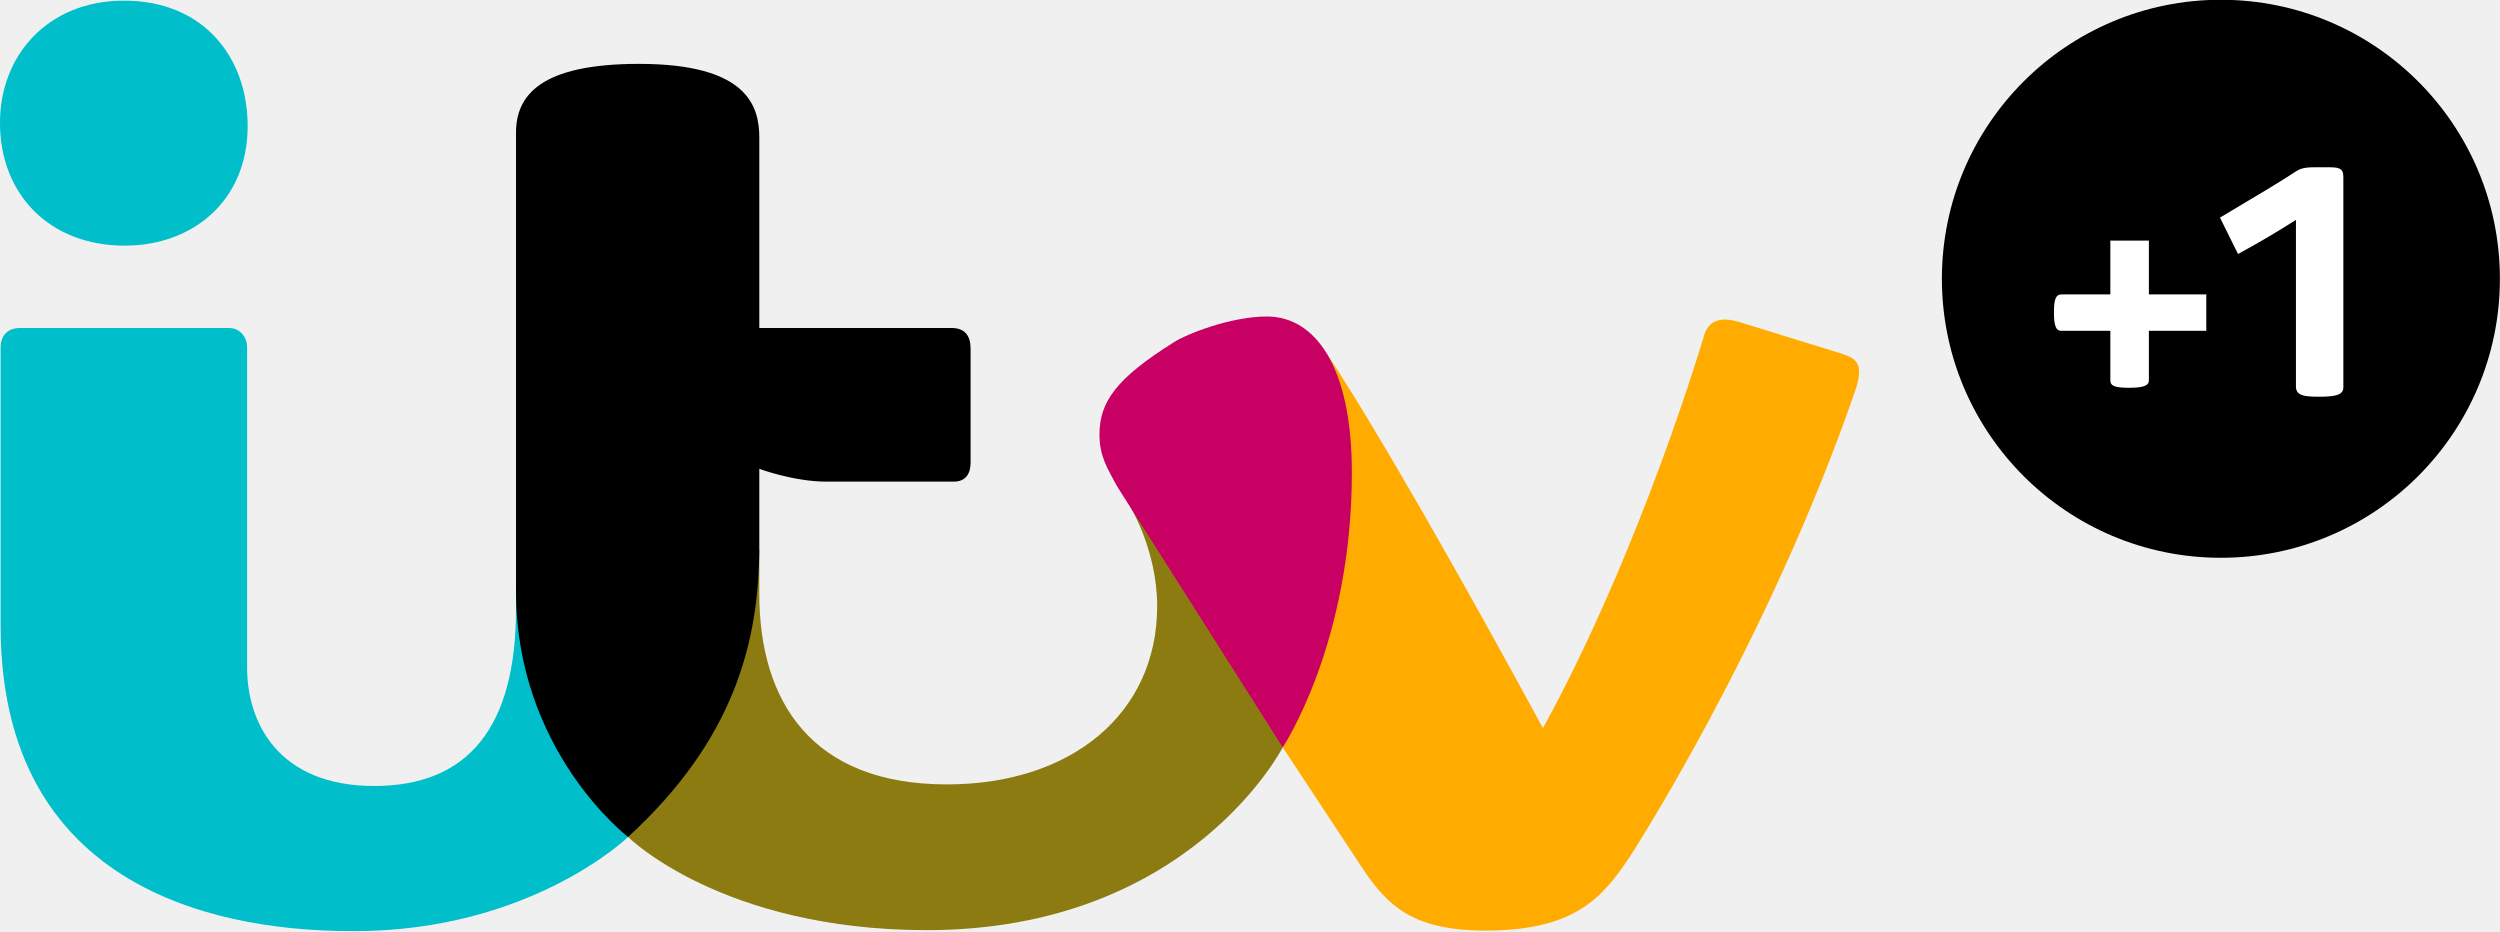
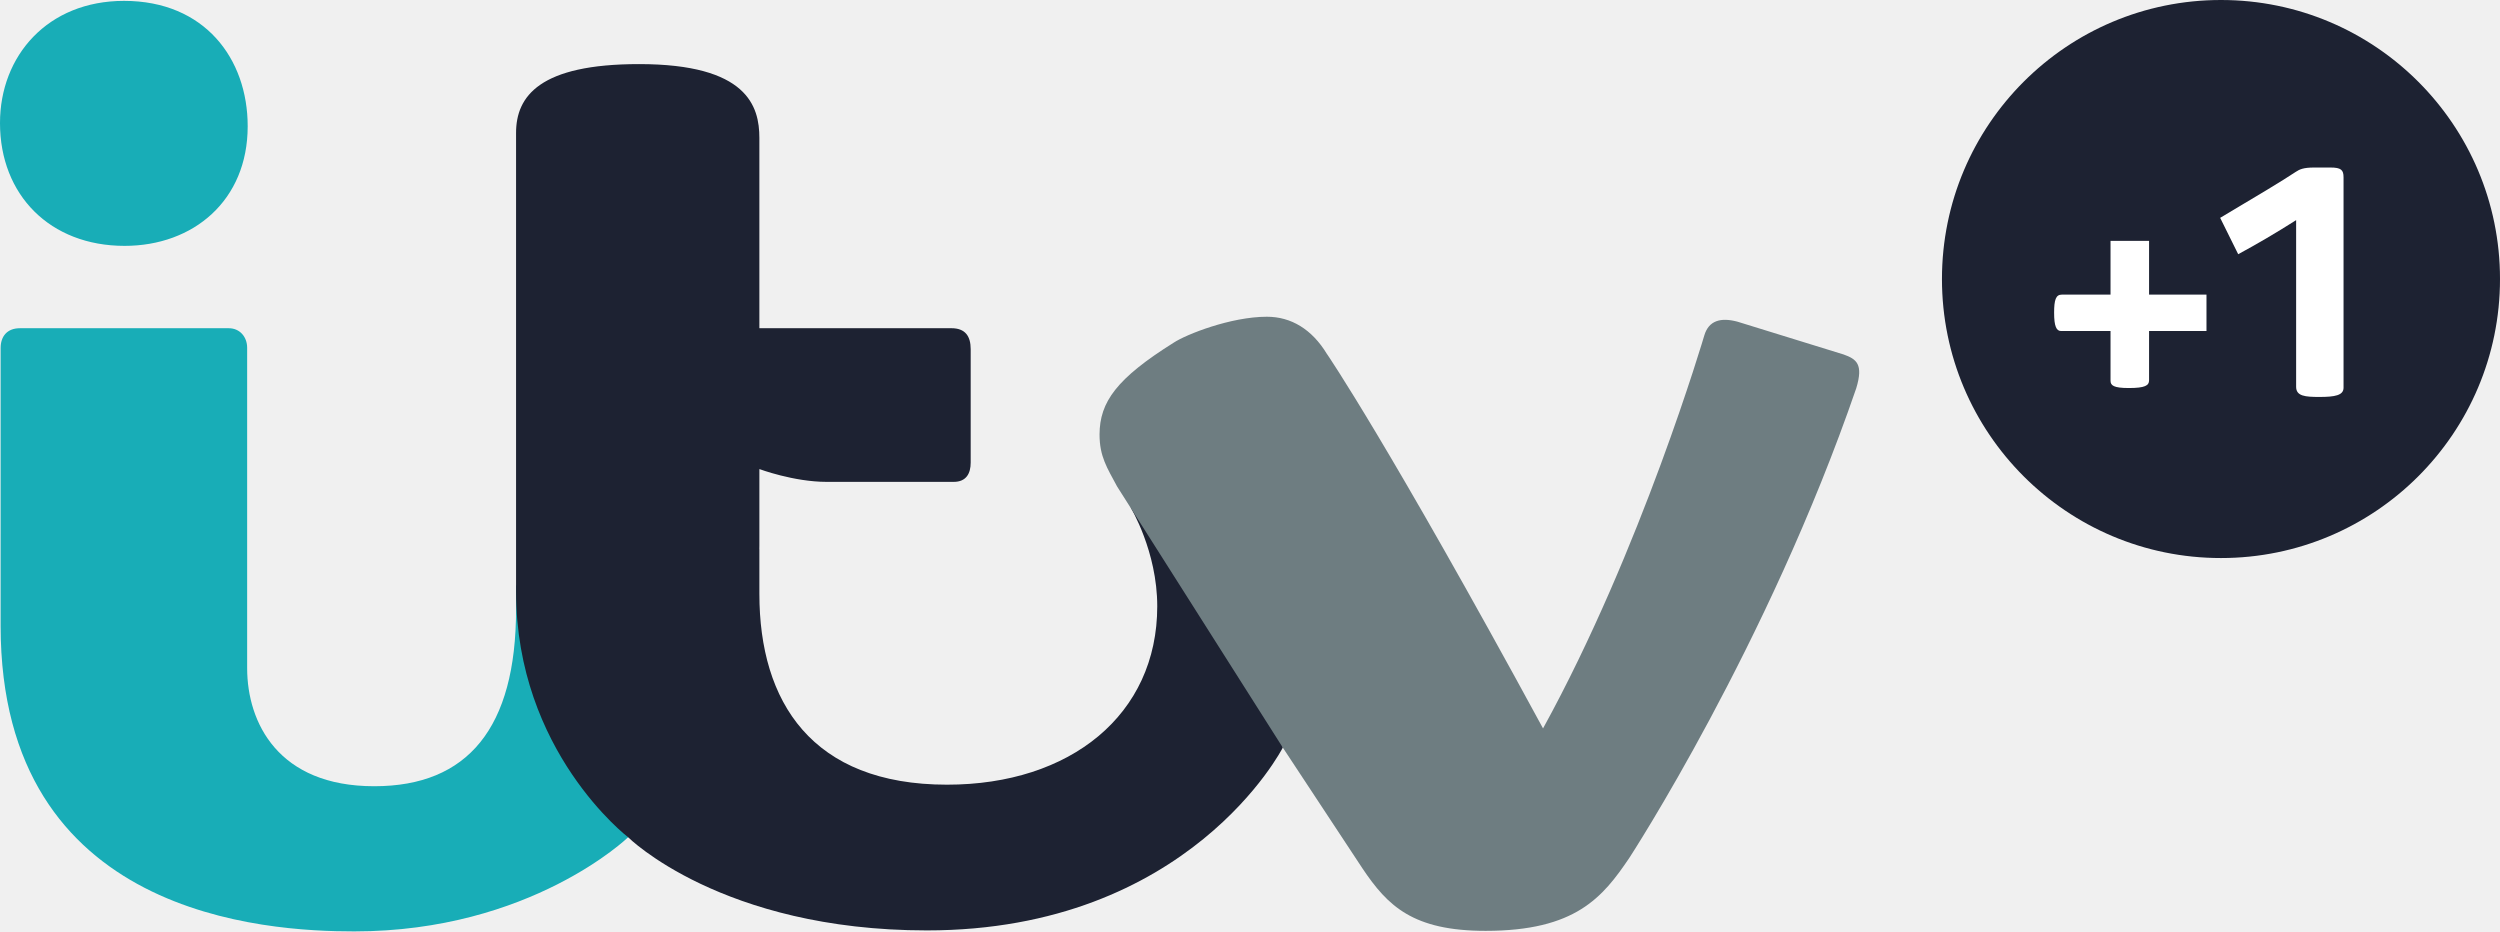
- <svg xmlns="http://www.w3.org/2000/svg" id="svg2" width="199" height="74.123" version="1.1">
-   <g id="layer1" transform="translate(-99.924 -501.97)">
-     <g id="g3060" transform="matrix(.89057 0 0 .89057 10.934 63.039)">
-       <g id="g3030" transform="matrix(.28613 0 0 .28613 86.246 382.98)">
-         <path id="path3018" d="m47.801 422.39c0-20.978 14.862-38.145 38.745-38.145 25.144 0 38.625 18.01 38.625 39.165 0 23.264-17.034 37.365-38.445 37.365-23.303 0-38.925-15.896-38.925-38.385z" fill="#00beca" />
-         <path id="path3020" d="m48 492.65c0-3.571 2.002-6.152 6-6.152h65.272c3.448 0 5.728 2.733 5.728 6.092v100.07c0 17.061 9.714 36.903 39.696 36.903 29.199 0 44.304-18.168 44.304-55.263v-7.798l31 59 4 20s-30.415 29.404-85.542 29.404c-27.361 0-110.46-4.489-110.46-95.404z" fill="#00beca" />
-         <path id="path3024" d="m244 645.49 31-80 10-10v14c0 33.674 16.336 59.582 58.607 59.582 38.544 0 65.674-21.835 65.674-55.718 0-17.222-8.337-30.888-8.337-30.888l43.723 21.832 3.833 53.193s-29.116 57.104-111.19 57.104c-64.09 0-93.309-29.104-93.309-29.104z" fill="#8c7b11" />
-         <path id="path3022" d="m244 645.49s-35-26.747-35-76.759v-143.24c0-11.518 7.432-21.499 38.42-21.499 33.864 0 37.58 13.182 37.58 23.071v59.428h60c4.329 0 6 2.531 6 6.54v35.46c0 3.353-1.368 6-5.304 6h-39.696c-10.294 0-21-4-21-4v24c0 29.924-7.732 60.491-41 91z" />
-         <path id="path3028" d="m448.5 617.49 9.527-104.68 4.305-18.215s19.014 27.722 67.453 116.9c30.764-55.936 50.383-122.78 50.383-122.78 1.377-4.569 5.025-5.675 10.306-4.283l33.207 10.263c4.032 1.439 6.219 3.032 3.949 10.528-27.621 80.38-70.872 146.69-70.872 146.69-8.327 12.34-16.809 22.817-44.912 22.817-22.673 0-30.569-7.722-38.466-19.509z" fill="#ffab00" />
-         <path id="path3026" d="m448.5 617.49-51.768-81.572c-3.107-5.814-5.475-9.34-5.475-16.244 0.04-10.149 5.314-17.488 23.196-28.691 3.864-2.539 17.791-8.075 29.075-8.075 15.217 0 26.57 15.75 26.57 48.701 0 53.615-21.597 85.881-21.597 85.881z" fill="#c80063" />
-       </g>
-       <circle id="path3039" transform="matrix(1.1826 0 0 1.1826 -40.692 -83.593)" cx="286.76" cy="508.52" r="21.087" fill-rule="evenodd" />
-       <g id="g3056" transform="matrix(.027339 0 0 .027339 262.6 501.52)" fill="#fff">
-         <path id="path3052" d="m949.17 764.91h-161.43c-15.346 0-23-14.825-23-60 0-42.126 5.791-59 25-59h159.43v-175.8h126v175.8h187.7v119h-187.7v161.33c0 16.73-13.223 25-66 25-50.172 0-60-8.428-60-24z" />
-         <path id="path3054" d="m1632.1 980.4c-46.515 0-76.143-2.477-76.143-33.036v-545c-67.536 43.028-129.92 79.19-189.39 111.46l-58.968-118.95c127.73-76.038 199.37-118.59 246.86-150.13 12.828-8.402 24.877-14.383 60.502-14.383h53c35.168 0 43 7.96 43 32v688c0 24.847-28.253 30.036-78.857 30.036z" />
-       </g>
+ <svg xmlns="http://www.w3.org/2000/svg" id="svg2" width="198.99" height="74.136" version="1.1">
+   <g id="g824" transform="matrix(.74365 0 0 .74365 .00037877 .073377)" stroke-width=".343">
+     <g id="g817" fill="#18adb7">
+       <path id="path3018-8" d="m-5.0934e-4 13.066c0-7.188 5.093-13.071 13.276-13.071 8.616 0 13.235 6.171 13.235 13.42 0 7.972-5.837 12.803-13.174 12.803-7.985 0-13.338-5.447-13.338-13.153z" />
+       <path id="path3020-3" d="m0.068 37.141c0-1.224 0.686-2.108 2.056-2.108h22.366c1.182 0 1.963 0.936 1.963 2.087v34.29c0 5.846 3.329 12.645 13.602 12.645 10.005 0 15.181-6.225 15.181-18.936v-2.672l10.622 20.217 1.371 6.853s-10.422 10.076-29.312 10.076c-9.376 0-37.85-1.538-37.85-32.691z" />
    </g>
+     <path id="path3024-2" d="m68.4 6.762c-10.618-1e-7 -13.164 3.42-13.164 7.367v49.082c0 17.137 11.992 26.303 11.992 26.303s10.014 9.973 31.975 9.973c28.123 0 38.1-19.566 38.1-19.566l-1.312-18.229-14.982-7.481s2.856 4.683 2.856 10.584c0 11.61-9.294 19.094-22.502 19.094-14.485 0-20.084-8.879-20.084-20.418v-4.797l-0.006 0.006c6.84e-4 -0.116 0.006-0.232 0.006-0.348v-8.225s3.67 1.371 7.197 1.371h13.602c1.349 0 1.818-0.908 1.818-2.057v-12.15c0-1.374-0.573-2.24-2.057-2.24h-20.561v-20.363c0-3.389-1.273-7.906-12.877-7.906z" fill="#1d2232" />
+     <path id="path3028-4" d="m135.6 33.803c-3.867 0-8.639 1.897-9.963 2.768-6.128 3.839-7.936 6.354-7.949 9.832 0 2.366 0.812 3.572 1.877 5.564l17.738 27.953 8.525 12.928c2.706 4.039 5.412 6.686 13.182 6.686 9.63 0 12.535-3.59 15.389-7.818 0 0 14.821-22.723 24.285-50.266 0.778-2.569 0.028-3.114-1.353-3.607l-11.379-3.516c-1.81-0.477-3.059-0.099-3.531 1.467 0 0-6.722 22.905-17.264 42.072-16.598-30.558-23.113-40.057-23.113-40.057l-2e-3 0.006c-1.62-2.689-3.868-4.012-6.441-4.012z" fill="#6e7d81" />
+   </g>
+   <path id="path3039" d="m198.99 22.209a22.209 22.209 0 0 1-22.209 22.209 22.209 22.209 0 0 1-22.209-22.209 22.209 22.209 0 0 1 22.209-22.209 22.209 22.209 0 0 1 22.209 22.209z" fill="#1d2232" fill-rule="evenodd" stroke-width="1.053" />
+   <g id="g3056" transform="matrix(.024347 0 0 .024347 144.88 7.7255)" fill="#fff">
+     <path id="path3052" d="m949.17 764.91h-161.43c-15.346 0-23-14.825-23-60 0-42.126 5.791-59 25-59h159.43v-175.8h126v175.8h187.7v119h-187.7v161.33c0 16.73-13.223 25-66 25-50.172 0-60-8.428-60-24z" />
+     <path id="path3054" d="m1632.1 980.4c-46.515 0-76.143-2.477-76.143-33.036v-545c-67.536 43.028-129.92 79.19-189.39 111.46l-58.968-118.95c127.73-76.038 199.37-118.59 246.86-150.13 12.828-8.402 24.877-14.383 60.502-14.383h53c35.168 0 43 7.96 43 32v688c0 24.847-28.253 30.036-78.857 30.036z" />
  </g>
</svg>
